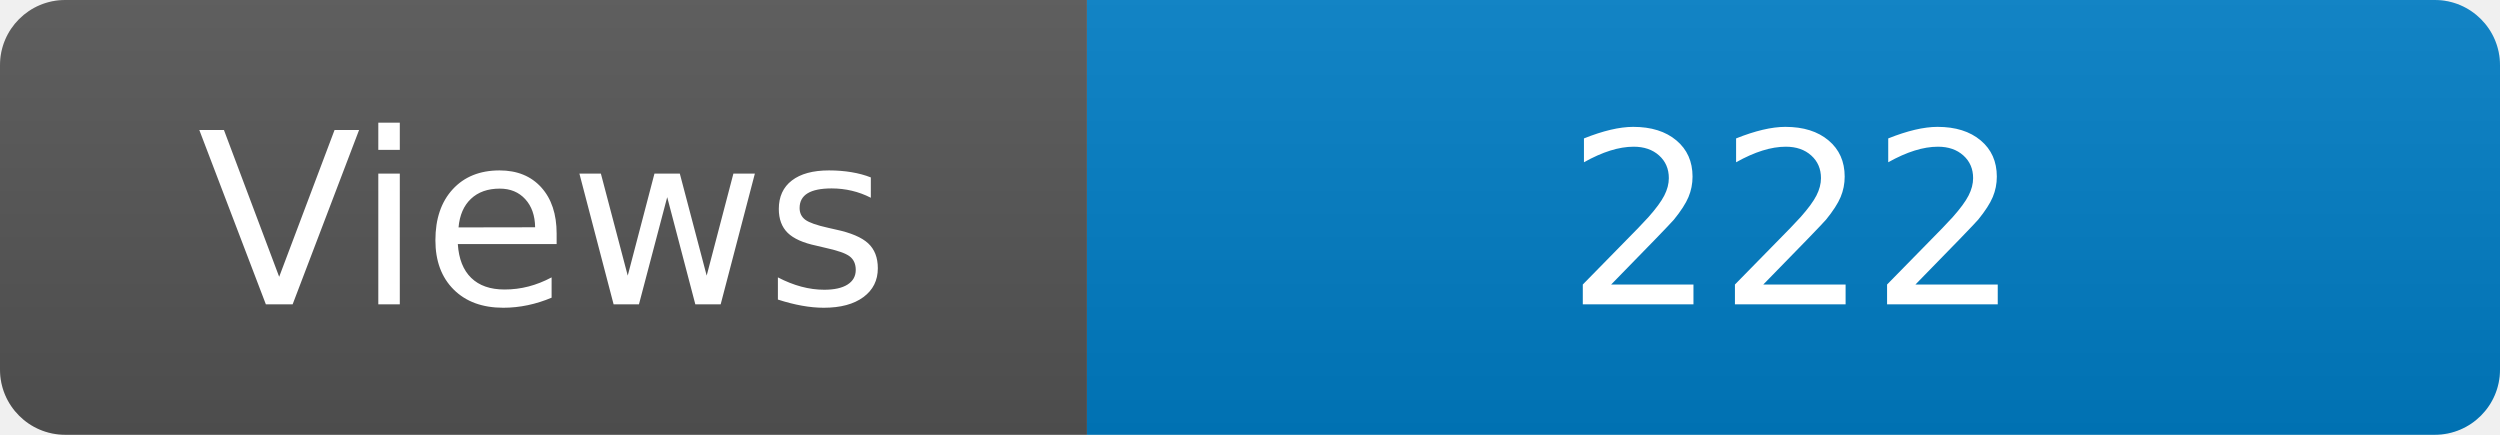
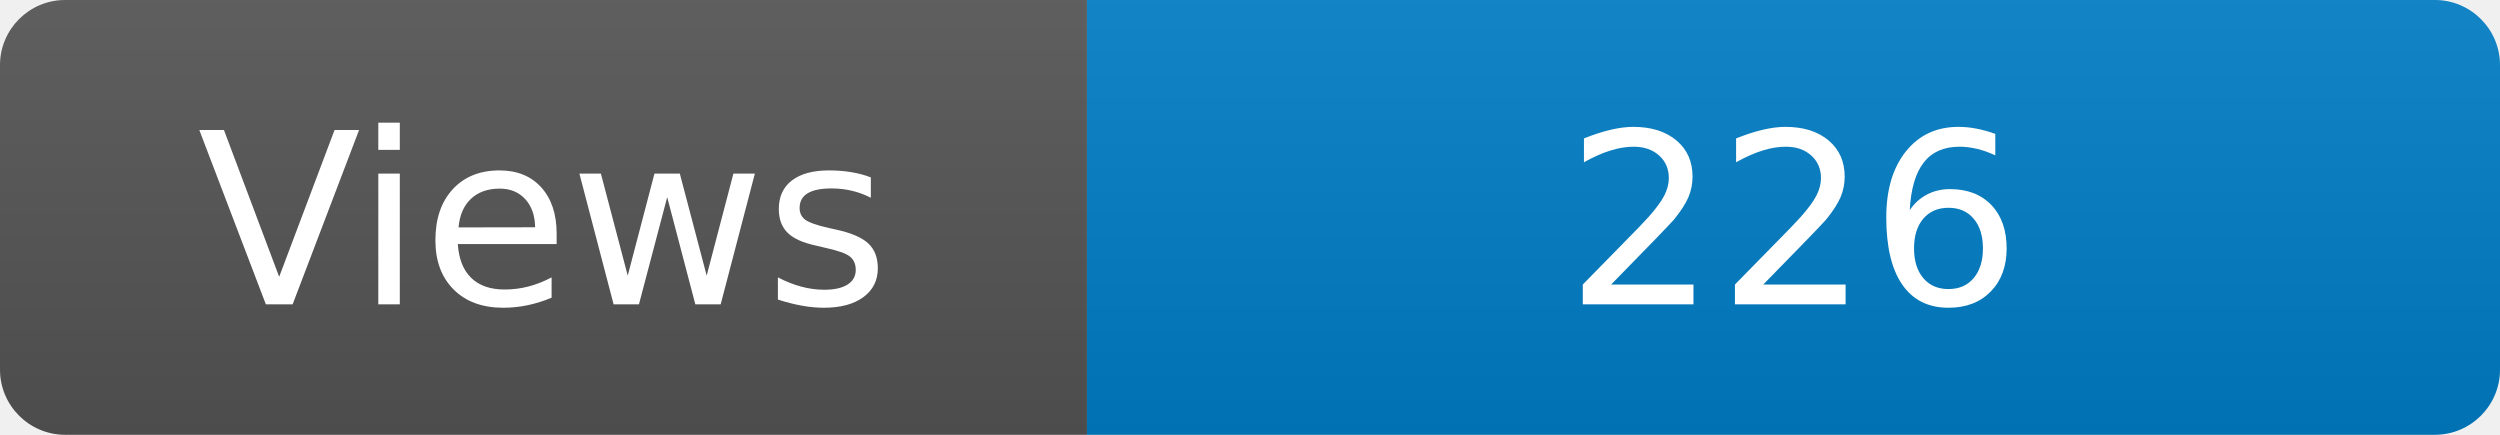
<svg xmlns="http://www.w3.org/2000/svg" width="115" height="20" role="img" aria-label="Maintained?: yes">
  <linearGradient id="s" x2="0" y2="100%">
    <stop offset="0" stop-color="#bbb" stop-opacity=".1" />
    <stop offset="1" stop-opacity=".1" />
  </linearGradient>
  <clipPath id="r">
    <rect width="115" height="20" rx="3" fill="#fff" />
  </clipPath>
  <g clip-path="url(#r)">
    <rect width="50" height="20" fill="#555" />
    <rect x="50" width="160" height="20" fill="#007ec6" />
    <rect width="115" height="20" fill="url(#s)" />
  </g>
  <g fill="#fff" text-anchor="middle" font-family="Verdana,Geneva,DejaVu Sans,sans-serif" font-size="110">
    <text x="250" y="140" transform="scale(.1)" fill="#fff">Views</text>
-     <text x="825" y="140" transform="scale(.1)" fill="#fff">222</text>
+     <text x="825" y="140" transform="scale(.1)" fill="#fff">226</text>
  </g>
</svg>
